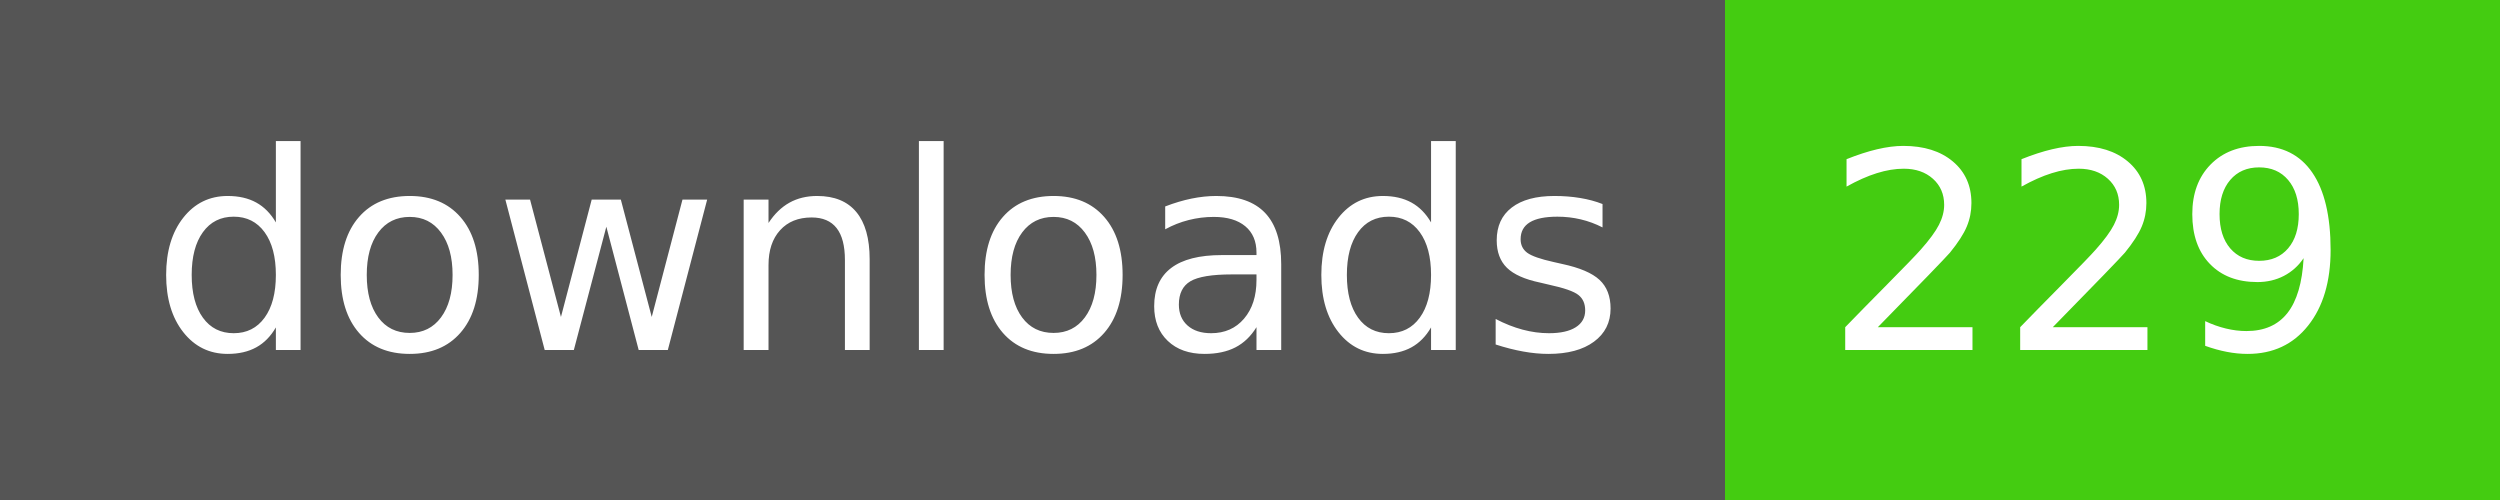
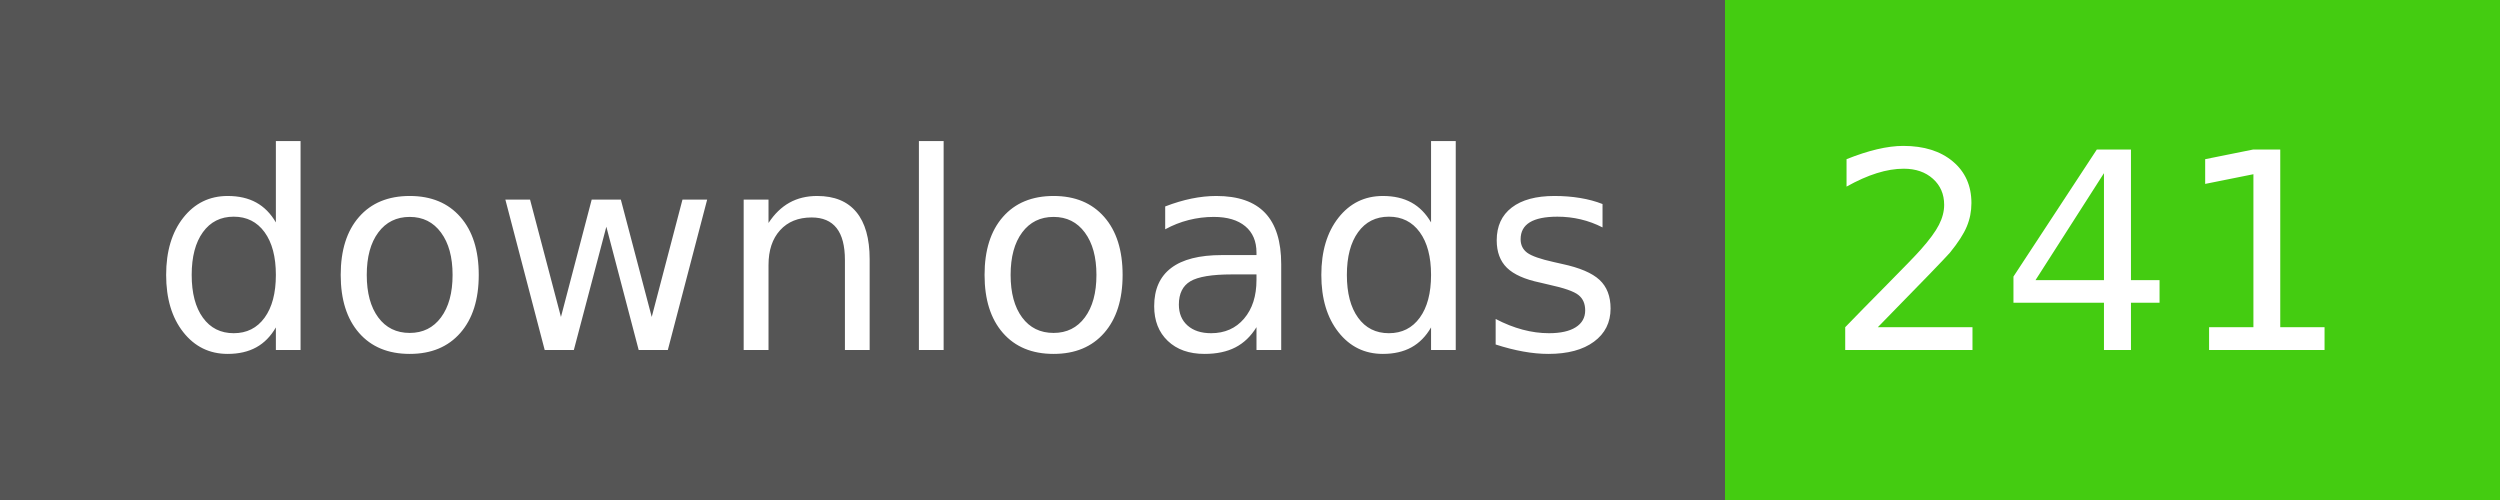
- <svg xmlns="http://www.w3.org/2000/svg" width="100" height="20" role="img" aria-label="downloads: 229">
+ <svg xmlns="http://www.w3.org/2000/svg" width="100" height="20" role="img" aria-label="downloads: 241">
  <g shape-rendering="crispEdges">
    <rect width="69" height="20" fill="#555" />
    <rect x="69" width="31" height="20" fill="#4c1" />
  </g>
  <g fill="#fff" text-anchor="middle" font-family="Verdana,Geneva,DejaVu Sans,sans-serif" text-rendering="geometricPrecision" font-size="110">
    <text x="355" y="140" transform="scale(.1)" fill="#fff" textLength="590">downloads</text>
-     <text x="835" y="140" transform="scale(.1)" fill="#fff" textLength="210">229</text>
+     <text x="835" y="140" transform="scale(.1)" fill="#fff" textLength="210">241</text>
  </g>
</svg>
